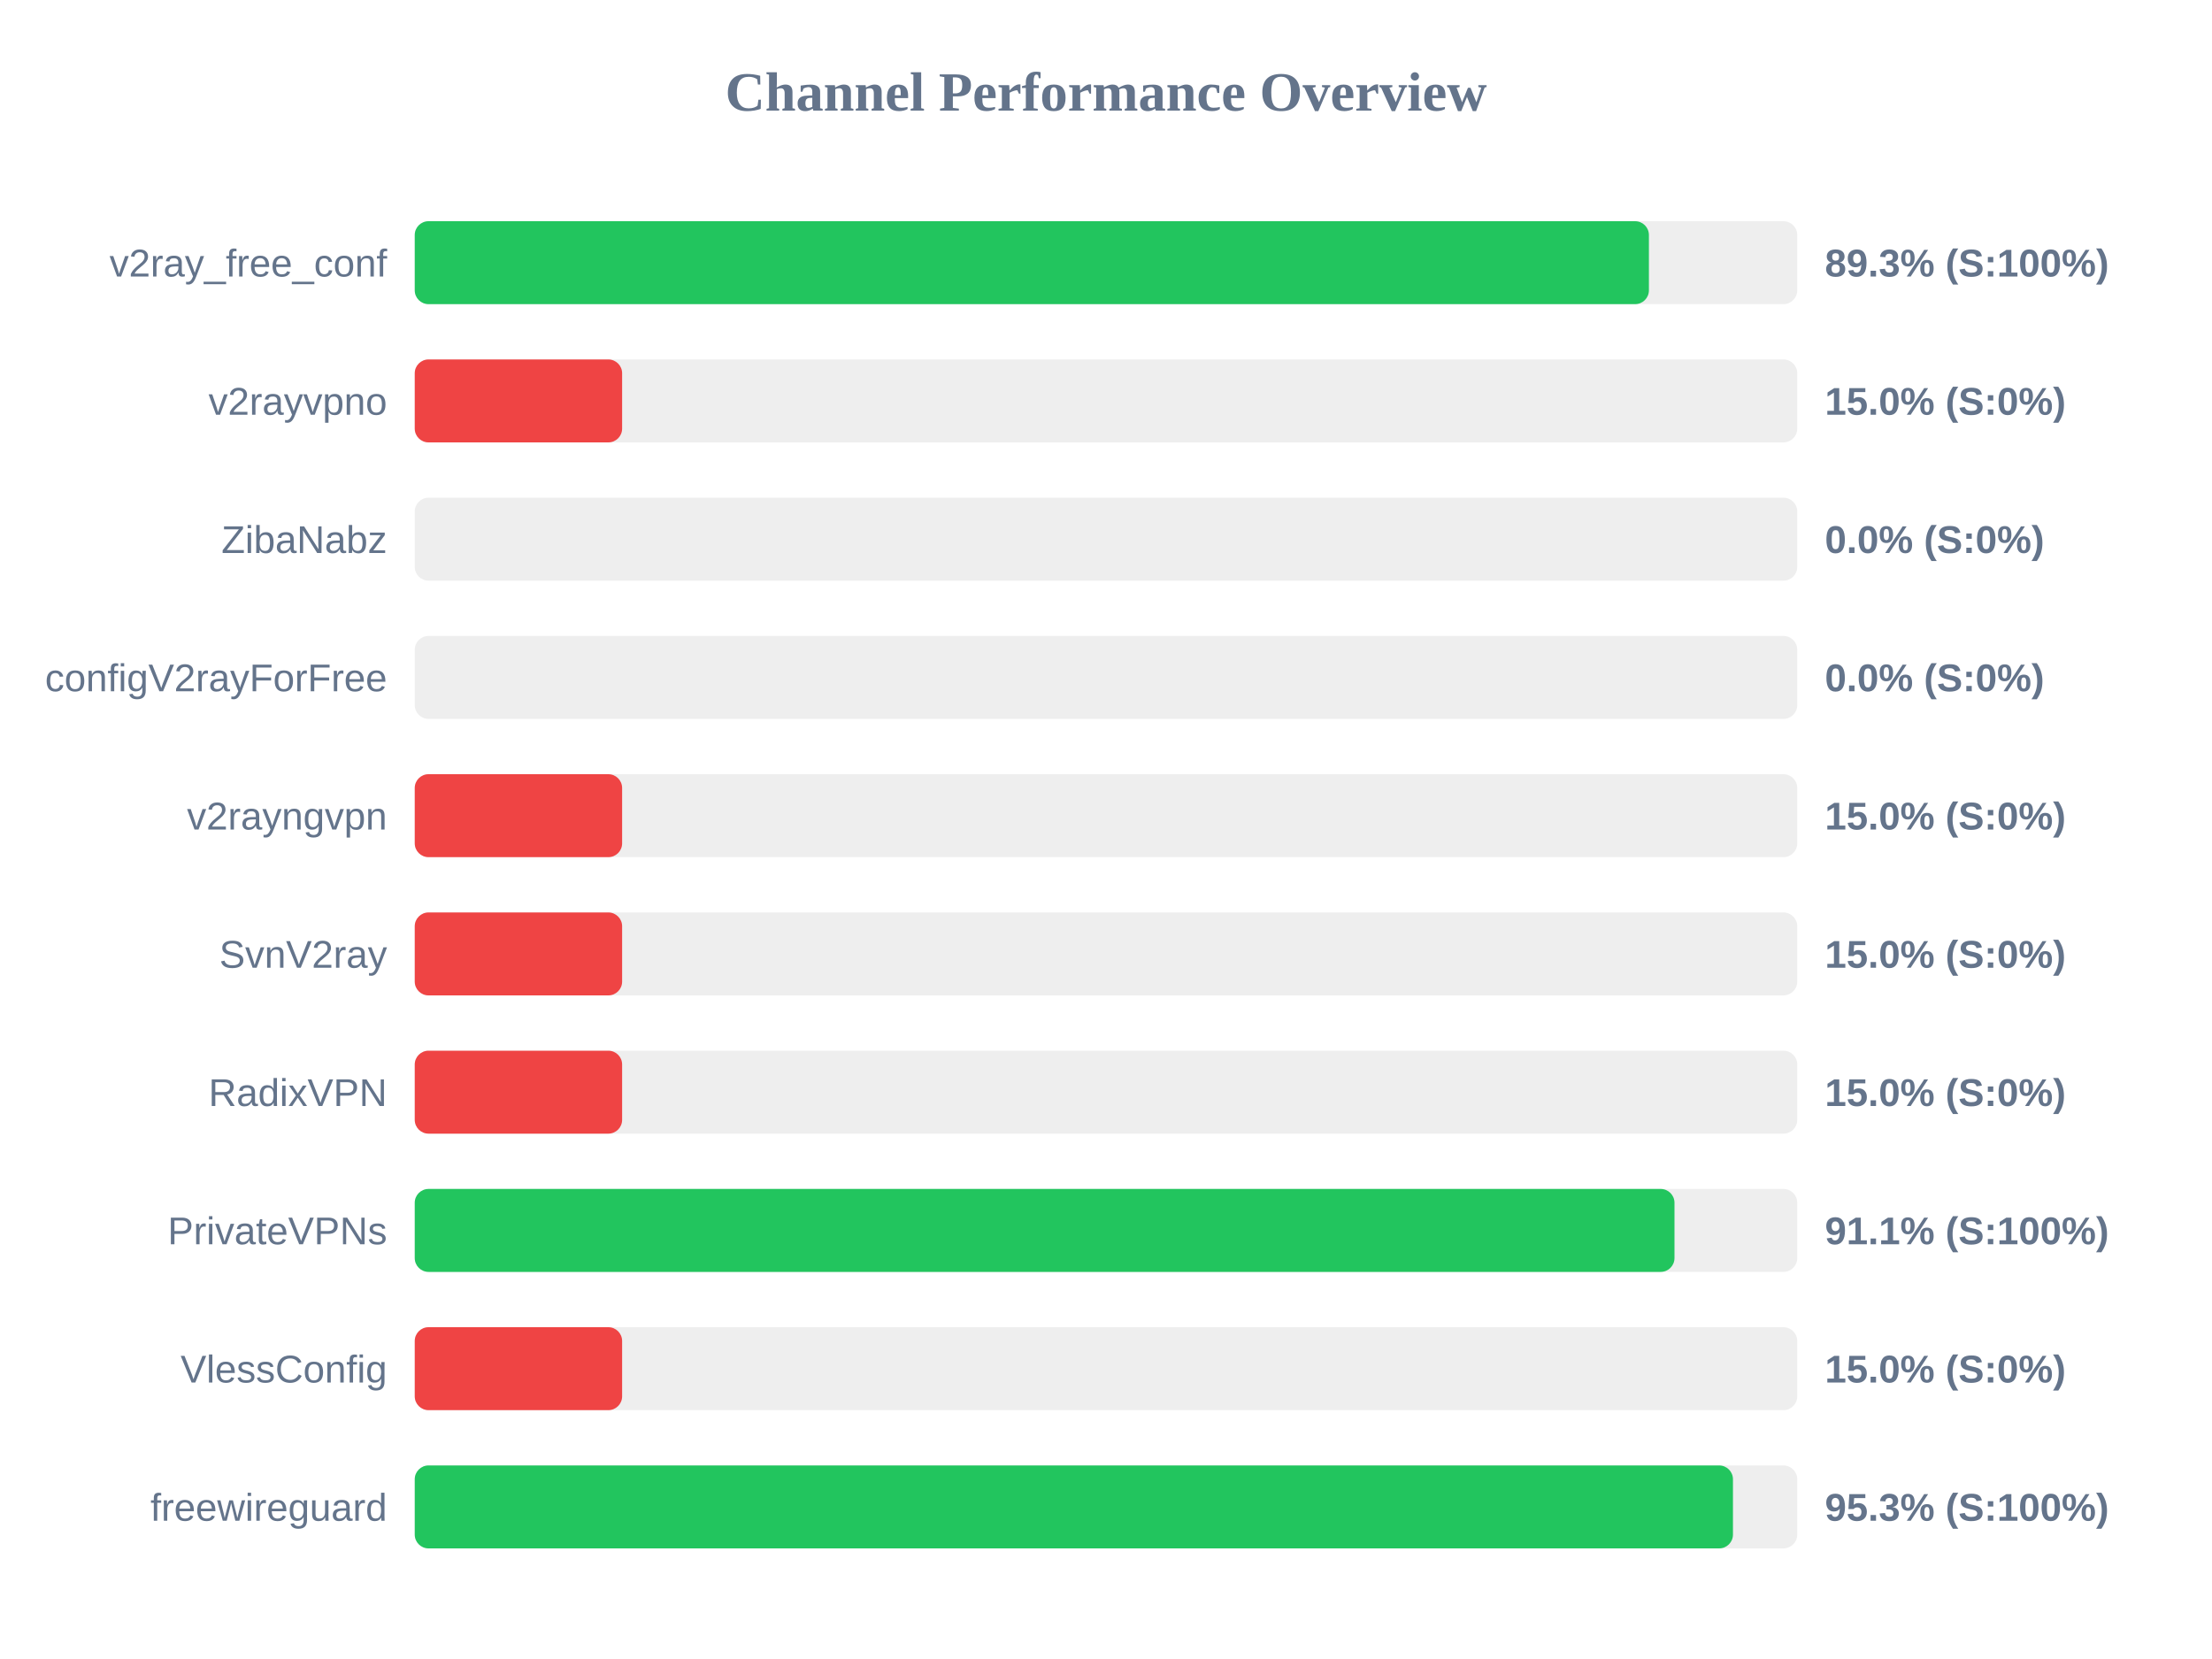
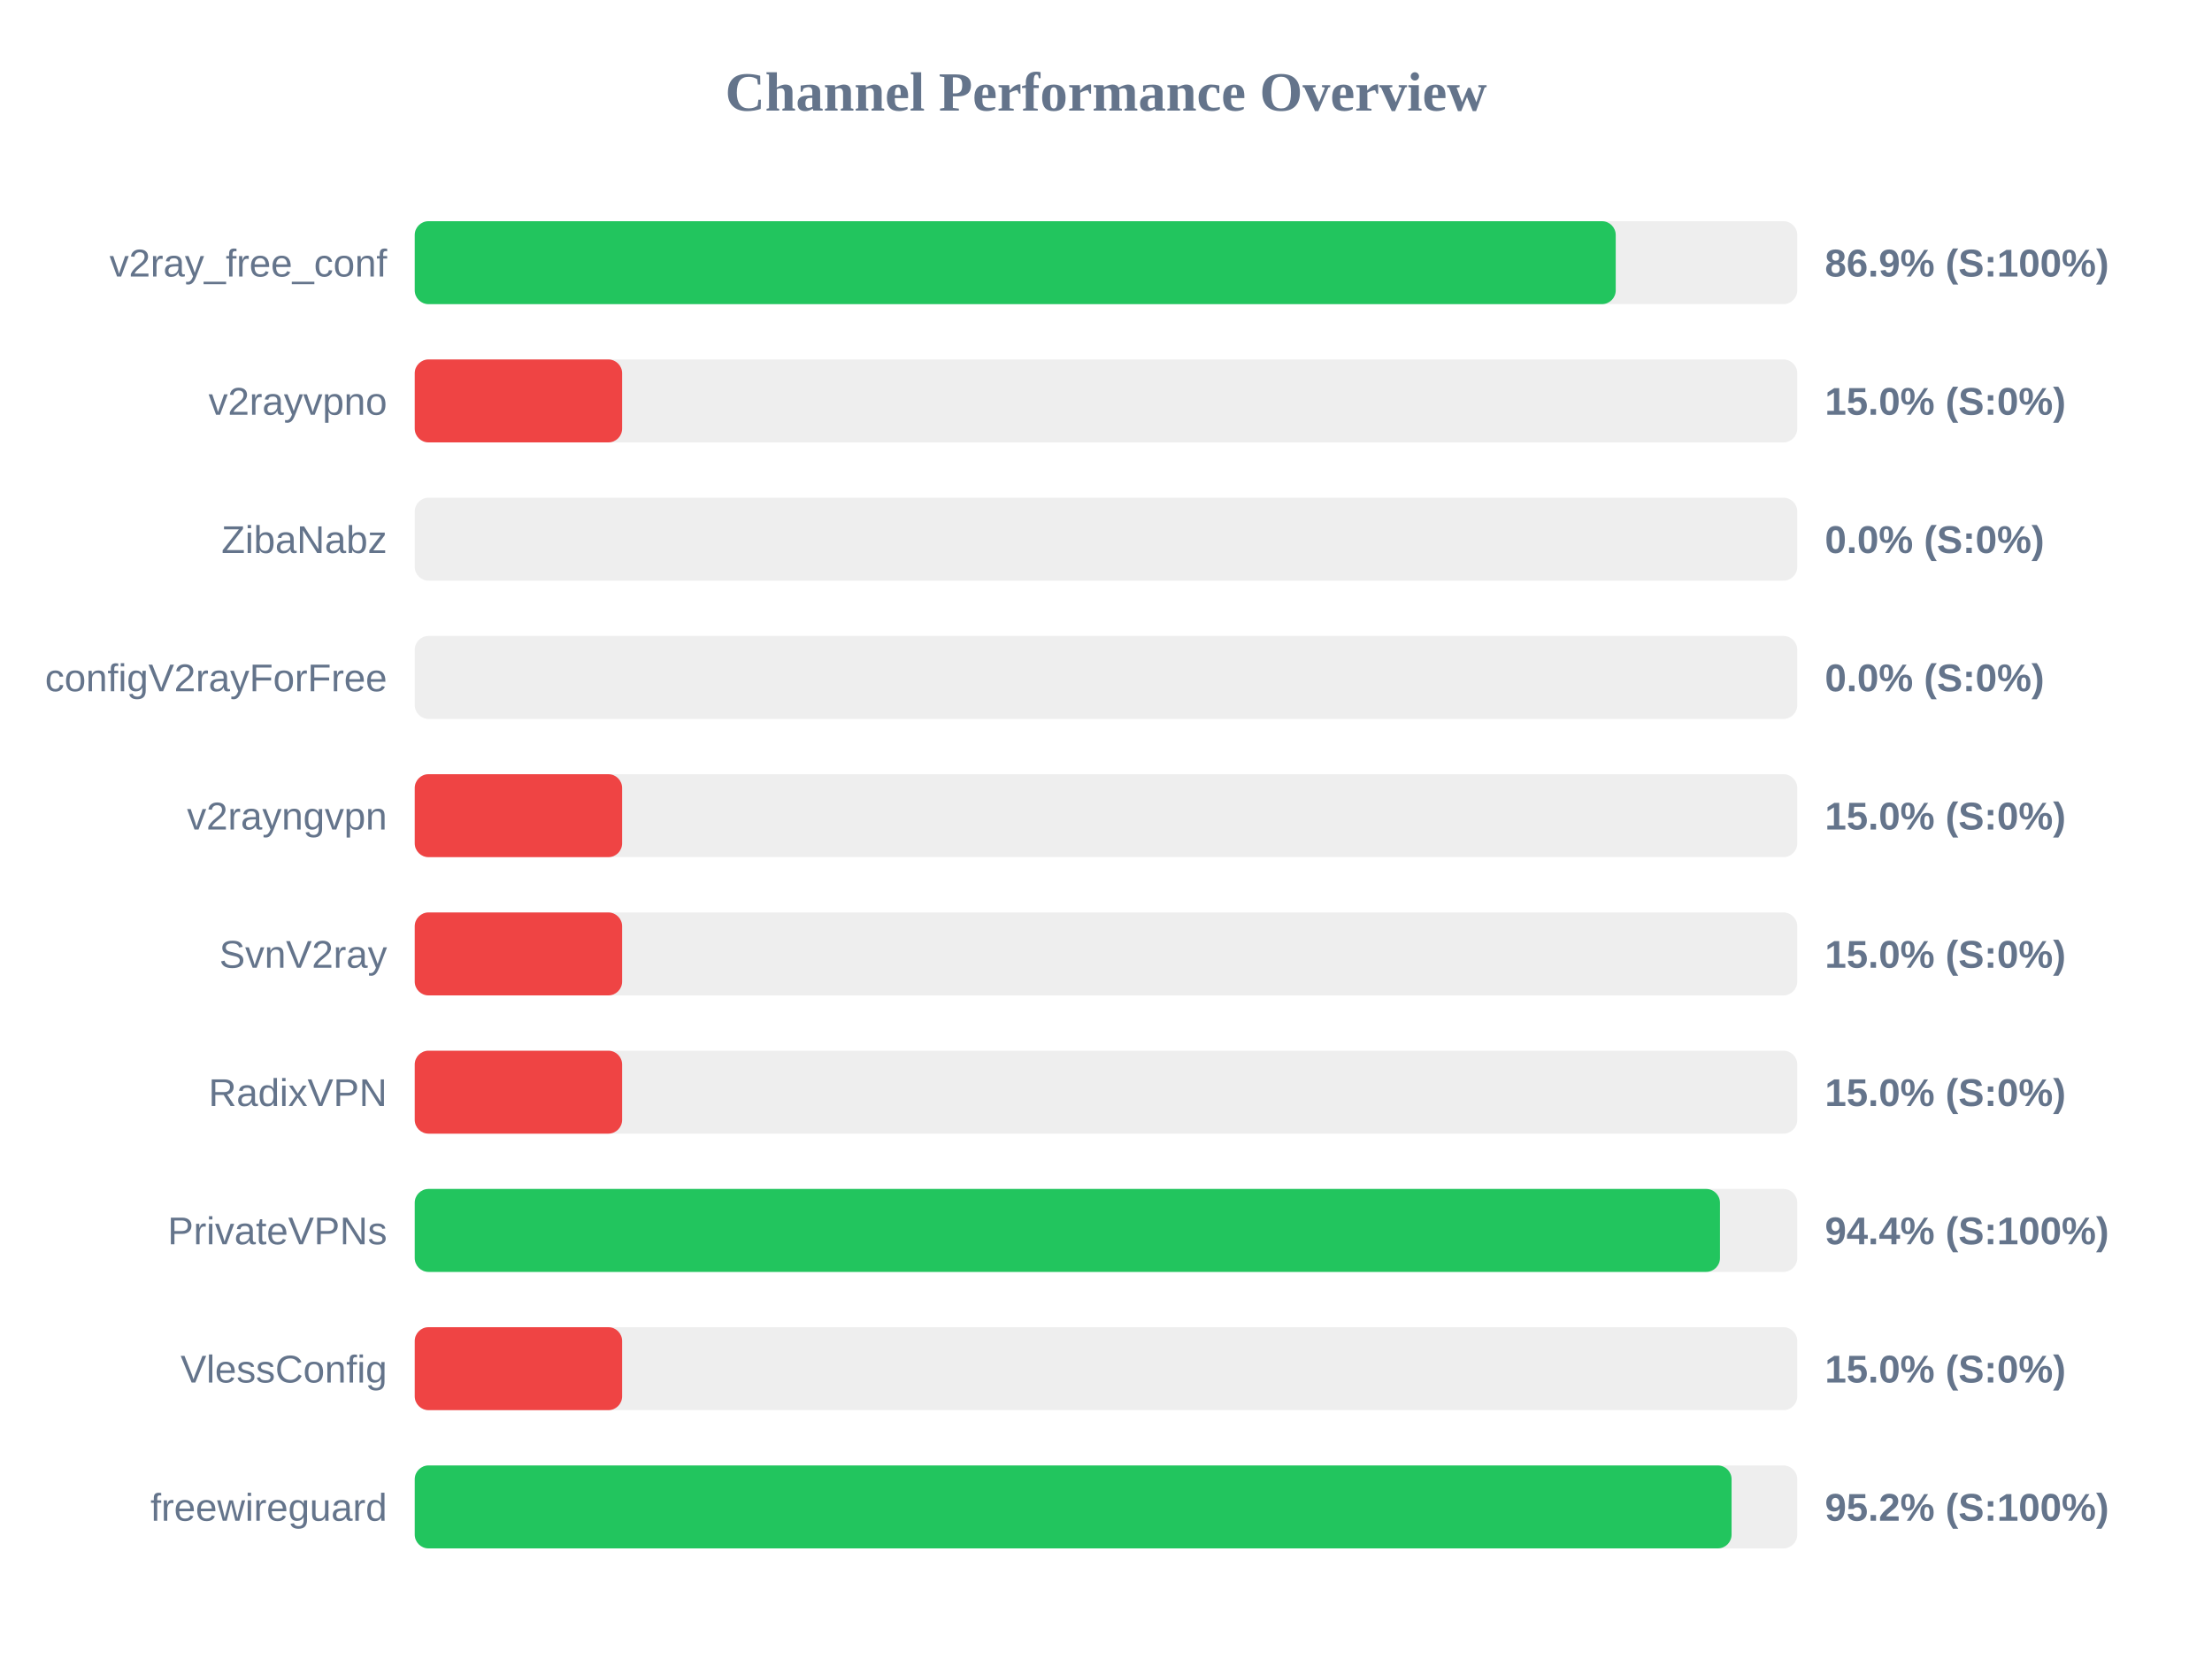
<svg xmlns="http://www.w3.org/2000/svg" width="800" height="600" version="1.1">
  <style>
        .row { font: 14px Arial; fill: #64748b; }
        .score { font: bold 14px Arial; fill: #64748b; }
    </style>
  <text x="400" y="40" text-anchor="middle" font-size="20px" font-weight="bold" fill="#64748b">Channel Performance Overview</text>
  <rect x="150" y="80" width="500" height="30" fill="#eee" rx="5" />
-   <rect x="150" y="80" width="446.35" height="30" fill="#22c55e" rx="5" />
+   <rect x="150" y="80" width="434.35" height="30" fill="#22c55e" rx="5" />
  <text x="140" y="100" text-anchor="end" class="row">v2ray_free_conf</text>
-   <text x="660" y="100" text-anchor="start" class="score">89.3% (S:100%)</text>
+   <text x="660" y="100" text-anchor="start" class="score">86.9% (S:100%)</text>
  <rect x="150" y="130" width="500" height="30" fill="#eee" rx="5" />
  <rect x="150" y="130" width="75.0" height="30" fill="#ef4444" rx="5" />
  <text x="140" y="150" text-anchor="end" class="row">v2rayvpno</text>
  <text x="660" y="150" text-anchor="start" class="score">15.0% (S:0%)</text>
  <rect x="150" y="180" width="500" height="30" fill="#eee" rx="5" />
  <rect x="150" y="180" width="0.0" height="30" fill="#ef4444" rx="5" />
  <text x="140" y="200" text-anchor="end" class="row">ZibaNabz</text>
  <text x="660" y="200" text-anchor="start" class="score">0.0% (S:0%)</text>
  <rect x="150" y="230" width="500" height="30" fill="#eee" rx="5" />
  <rect x="150" y="230" width="0.0" height="30" fill="#ef4444" rx="5" />
  <text x="140" y="250" text-anchor="end" class="row">configV2rayForFree</text>
  <text x="660" y="250" text-anchor="start" class="score">0.0% (S:0%)</text>
  <rect x="150" y="280" width="500" height="30" fill="#eee" rx="5" />
  <rect x="150" y="280" width="75.0" height="30" fill="#ef4444" rx="5" />
  <text x="140" y="300" text-anchor="end" class="row">v2rayngvpn</text>
  <text x="660" y="300" text-anchor="start" class="score">15.0% (S:0%)</text>
  <rect x="150" y="330" width="500" height="30" fill="#eee" rx="5" />
  <rect x="150" y="330" width="75.0" height="30" fill="#ef4444" rx="5" />
  <text x="140" y="350" text-anchor="end" class="row">SvnV2ray</text>
  <text x="660" y="350" text-anchor="start" class="score">15.0% (S:0%)</text>
  <rect x="150" y="380" width="500" height="30" fill="#eee" rx="5" />
  <rect x="150" y="380" width="75.0" height="30" fill="#ef4444" rx="5" />
  <text x="140" y="400" text-anchor="end" class="row">RadixVPN</text>
  <text x="660" y="400" text-anchor="start" class="score">15.0% (S:0%)</text>
  <rect x="150" y="430" width="500" height="30" fill="#eee" rx="5" />
-   <rect x="150" y="430" width="455.6" height="30" fill="#22c55e" rx="5" />
+   <rect x="150" y="430" width="472.05" height="30" fill="#22c55e" rx="5" />
  <text x="140" y="450" text-anchor="end" class="row">PrivateVPNs</text>
-   <text x="660" y="450" text-anchor="start" class="score">91.1% (S:100%)</text>
+   <text x="660" y="450" text-anchor="start" class="score">94.4% (S:100%)</text>
  <rect x="150" y="480" width="500" height="30" fill="#eee" rx="5" />
  <rect x="150" y="480" width="75.0" height="30" fill="#ef4444" rx="5" />
  <text x="140" y="500" text-anchor="end" class="row">VlessConfig</text>
  <text x="660" y="500" text-anchor="start" class="score">15.0% (S:0%)</text>
  <rect x="150" y="530" width="500" height="30" fill="#eee" rx="5" />
-   <rect x="150" y="530" width="476.75" height="30" fill="#22c55e" rx="5" />
+   <rect x="150" y="530" width="476.25" height="30" fill="#22c55e" rx="5" />
  <text x="140" y="550" text-anchor="end" class="row">freewireguard</text>
-   <text x="660" y="550" text-anchor="start" class="score">95.3% (S:100%)</text>
+   <text x="660" y="550" text-anchor="start" class="score">95.2% (S:100%)</text>
</svg>
